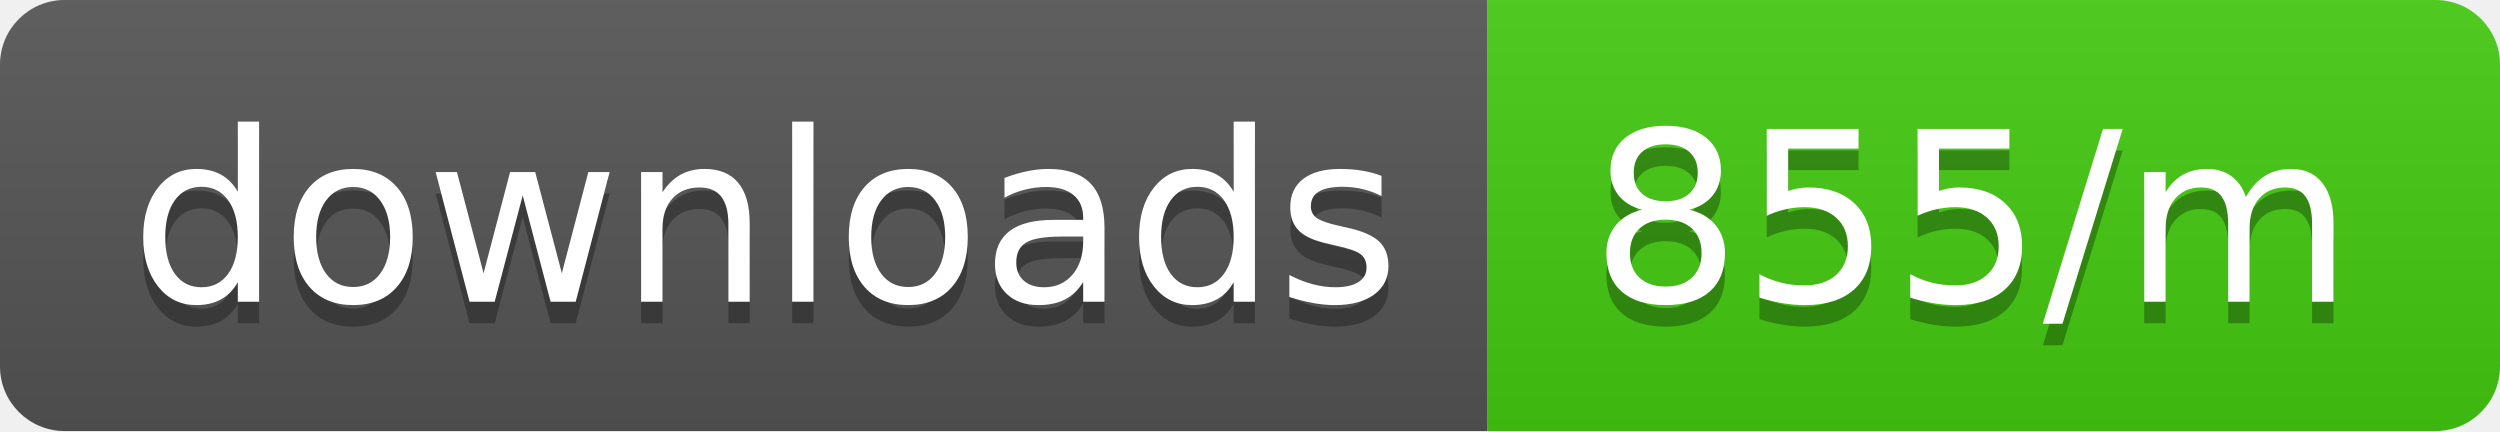
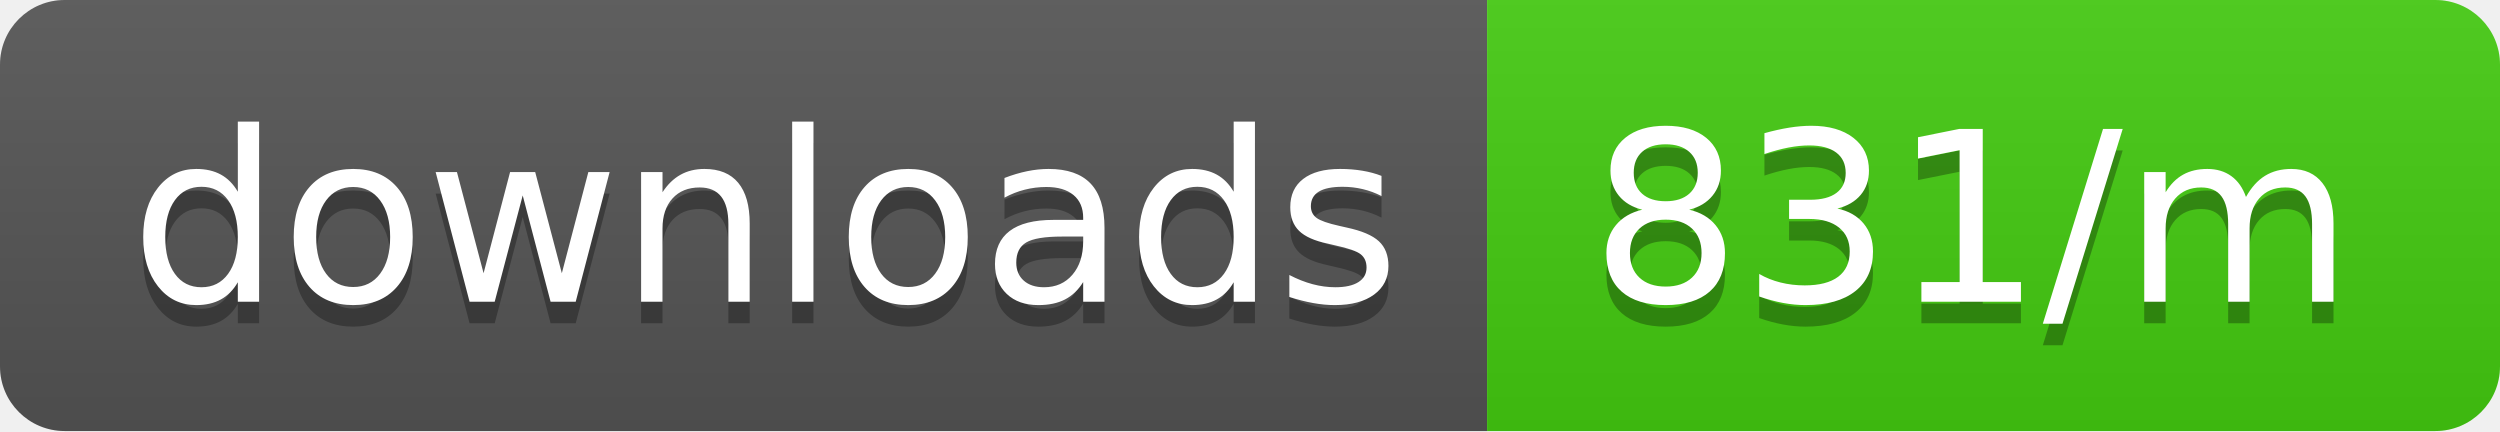
<svg xmlns="http://www.w3.org/2000/svg" width="116" height="20">
  <linearGradient id="b" x2="0" y2="100%">
    <stop offset="0" stop-color="#bbb" stop-opacity=".1" />
    <stop offset="1" stop-opacity=".1" />
  </linearGradient>
  <clipPath id="a">
    <rect width="116" height="20" rx="3" fill="#fff" />
  </clipPath>
  <g clip-path="url(#a)">
    <path fill="#555" d="M0 0h69v20H0z" />
    <path fill="#4c1" d="M69 0h47v20H69z" />
    <path fill="url(#b)" d="M0 0h116v20H0z" />
  </g>
  <g fill="#fff" text-anchor="middle" font-family="DejaVu Sans,Verdana,Geneva,sans-serif" font-size="110">
    <text x="355" y="150" fill="#010101" fill-opacity=".3" transform="scale(.1)" textLength="590">downloads</text>
    <text x="355" y="140" transform="scale(.1)" textLength="590">downloads</text>
-     <text x="915" y="150" fill="#010101" fill-opacity=".3" transform="scale(.1)" textLength="370">855/m</text>
-     <text x="915" y="140" transform="scale(.1)" textLength="370">855/m</text>
+     <text x="915" y="150" fill="#010101" fill-opacity=".3" transform="scale(.1)" textLength="370">831/m</text>
+     <text x="915" y="140" transform="scale(.1)" textLength="370">831/m</text>
  </g>
</svg>
